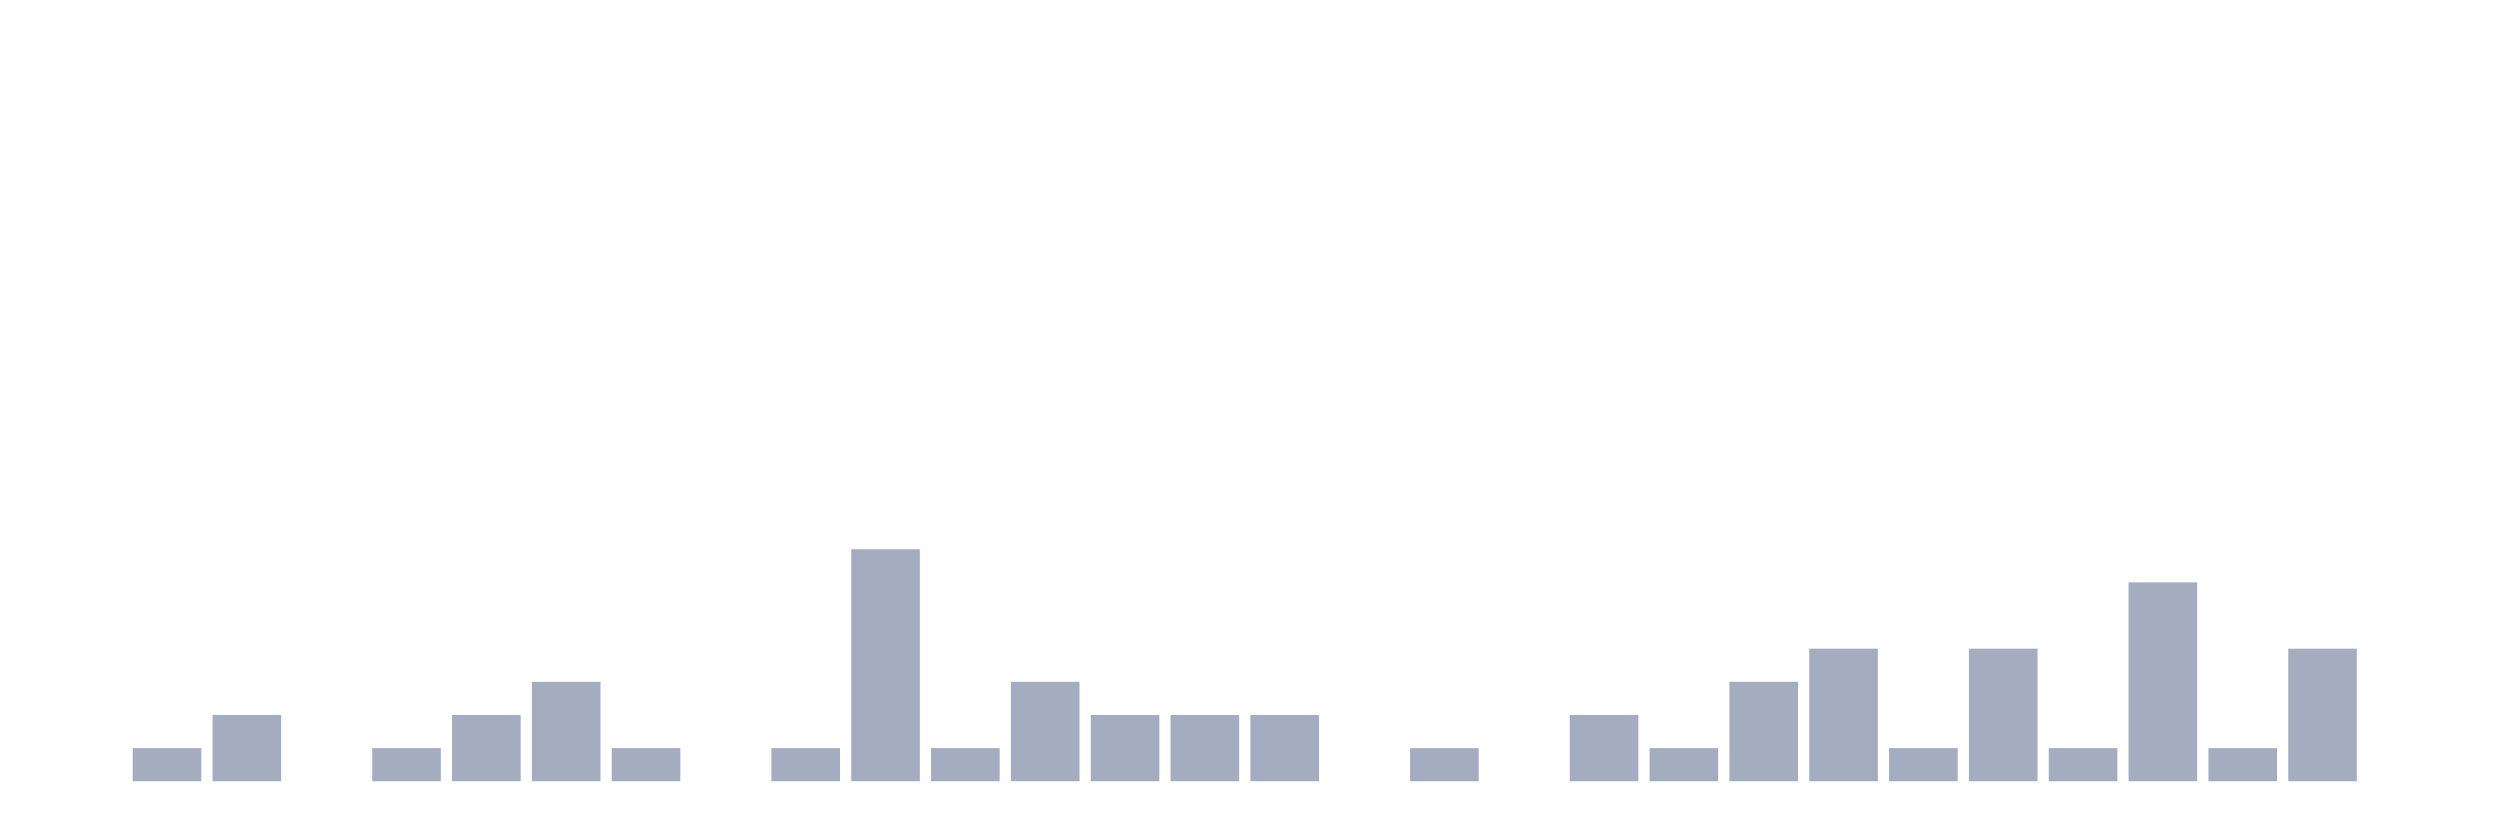
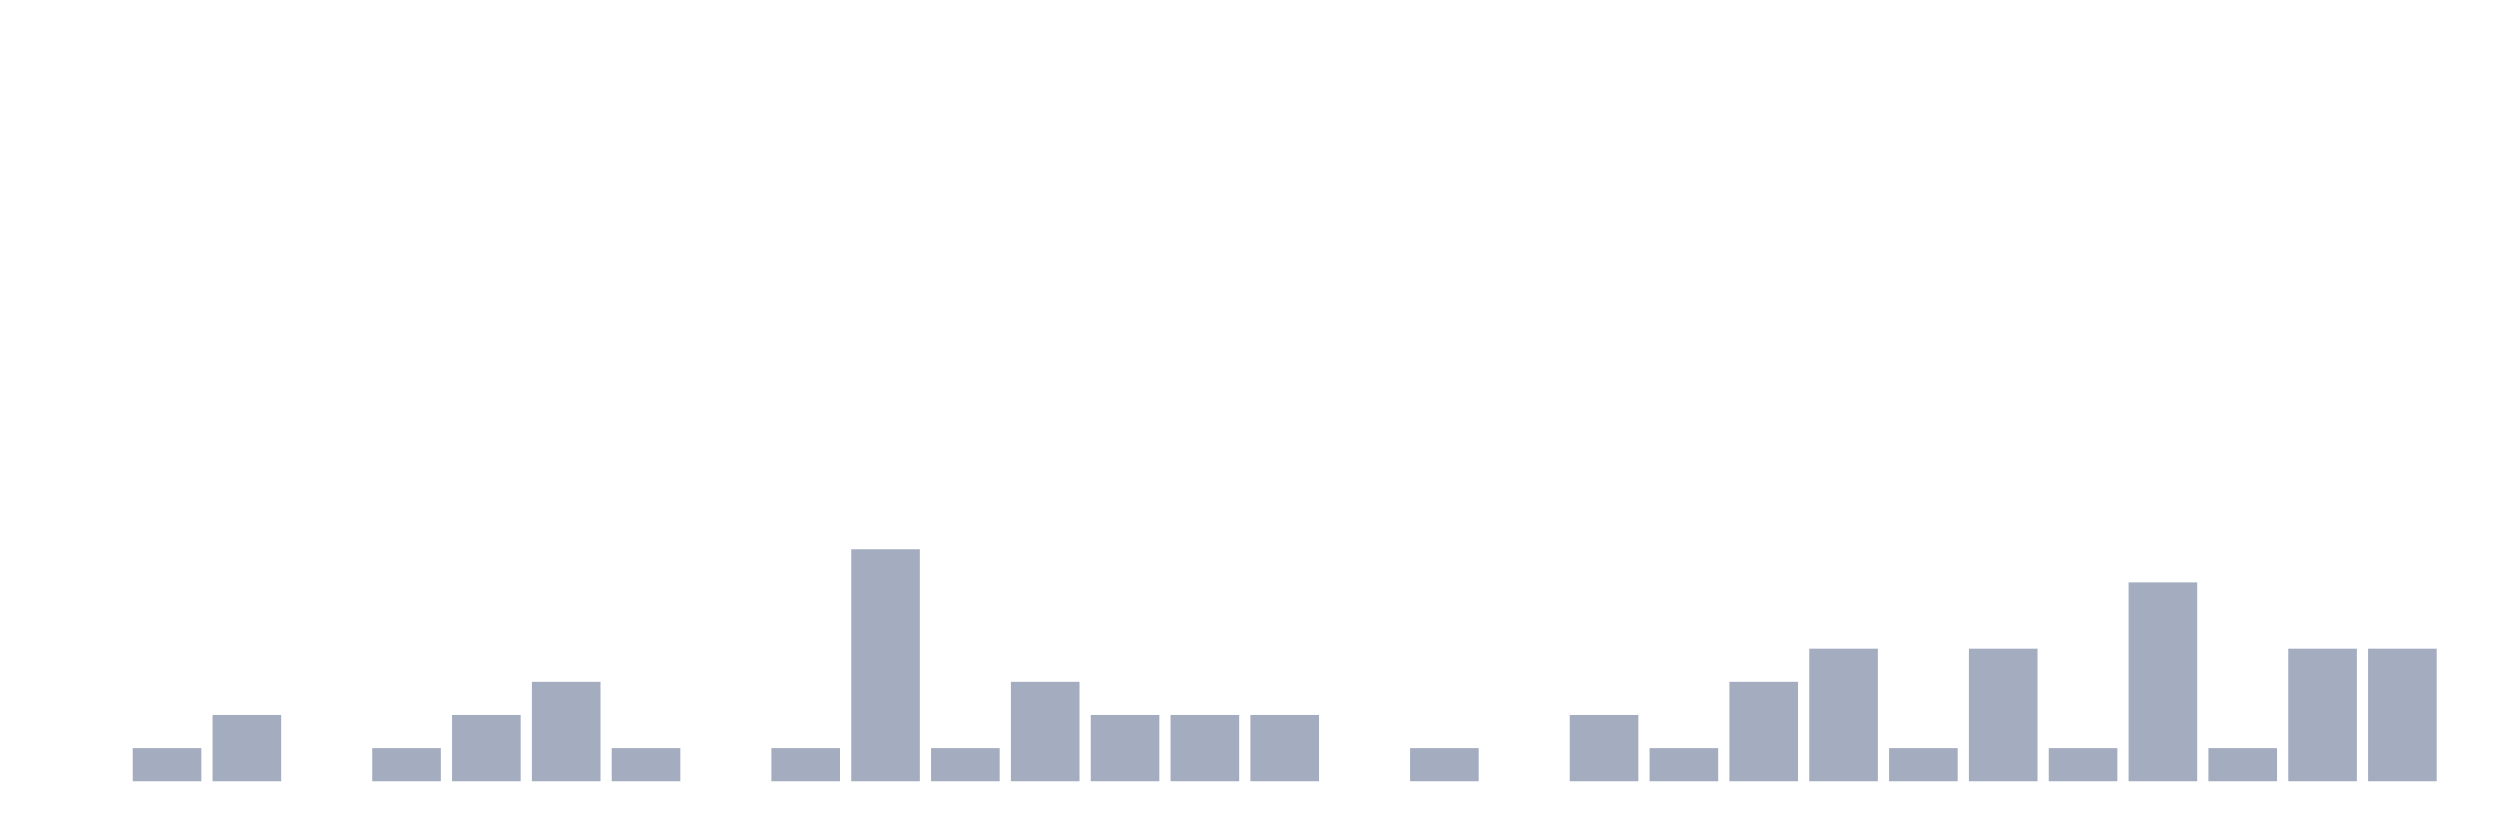
<svg xmlns="http://www.w3.org/2000/svg" viewBox="0 0 480 160">
  <g transform="translate(10,10)">
    <rect class="bar" x="0.153" width="13.175" y="140" height="0" fill="rgb(164,173,192)" />
    <rect class="bar" x="15.482" width="13.175" y="133.636" height="6.364" fill="rgb(164,173,192)" />
    <rect class="bar" x="30.81" width="13.175" y="127.273" height="12.727" fill="rgb(164,173,192)" />
    <rect class="bar" x="46.138" width="13.175" y="140" height="0" fill="rgb(164,173,192)" />
    <rect class="bar" x="61.466" width="13.175" y="133.636" height="6.364" fill="rgb(164,173,192)" />
    <rect class="bar" x="76.794" width="13.175" y="127.273" height="12.727" fill="rgb(164,173,192)" />
    <rect class="bar" x="92.123" width="13.175" y="120.909" height="19.091" fill="rgb(164,173,192)" />
    <rect class="bar" x="107.451" width="13.175" y="133.636" height="6.364" fill="rgb(164,173,192)" />
    <rect class="bar" x="122.779" width="13.175" y="140" height="0" fill="rgb(164,173,192)" />
    <rect class="bar" x="138.107" width="13.175" y="133.636" height="6.364" fill="rgb(164,173,192)" />
    <rect class="bar" x="153.436" width="13.175" y="95.455" height="44.545" fill="rgb(164,173,192)" />
    <rect class="bar" x="168.764" width="13.175" y="133.636" height="6.364" fill="rgb(164,173,192)" />
    <rect class="bar" x="184.092" width="13.175" y="120.909" height="19.091" fill="rgb(164,173,192)" />
    <rect class="bar" x="199.42" width="13.175" y="127.273" height="12.727" fill="rgb(164,173,192)" />
    <rect class="bar" x="214.748" width="13.175" y="127.273" height="12.727" fill="rgb(164,173,192)" />
    <rect class="bar" x="230.077" width="13.175" y="127.273" height="12.727" fill="rgb(164,173,192)" />
    <rect class="bar" x="245.405" width="13.175" y="140" height="0" fill="rgb(164,173,192)" />
    <rect class="bar" x="260.733" width="13.175" y="133.636" height="6.364" fill="rgb(164,173,192)" />
    <rect class="bar" x="276.061" width="13.175" y="140" height="0" fill="rgb(164,173,192)" />
    <rect class="bar" x="291.39" width="13.175" y="127.273" height="12.727" fill="rgb(164,173,192)" />
    <rect class="bar" x="306.718" width="13.175" y="133.636" height="6.364" fill="rgb(164,173,192)" />
    <rect class="bar" x="322.046" width="13.175" y="120.909" height="19.091" fill="rgb(164,173,192)" />
    <rect class="bar" x="337.374" width="13.175" y="114.545" height="25.455" fill="rgb(164,173,192)" />
    <rect class="bar" x="352.702" width="13.175" y="133.636" height="6.364" fill="rgb(164,173,192)" />
    <rect class="bar" x="368.031" width="13.175" y="114.545" height="25.455" fill="rgb(164,173,192)" />
    <rect class="bar" x="383.359" width="13.175" y="133.636" height="6.364" fill="rgb(164,173,192)" />
    <rect class="bar" x="398.687" width="13.175" y="101.818" height="38.182" fill="rgb(164,173,192)" />
    <rect class="bar" x="414.015" width="13.175" y="133.636" height="6.364" fill="rgb(164,173,192)" />
    <rect class="bar" x="429.344" width="13.175" y="114.545" height="25.455" fill="rgb(164,173,192)" />
-     <rect class="bar" x="444.672" width="13.175" y="140" height="0" fill="rgb(164,173,192)" />
+     <rect class="bar" x="444.672" width="13.175" y="114.545" height="25.455" fill="rgb(164,173,192)" />
  </g>
</svg>
